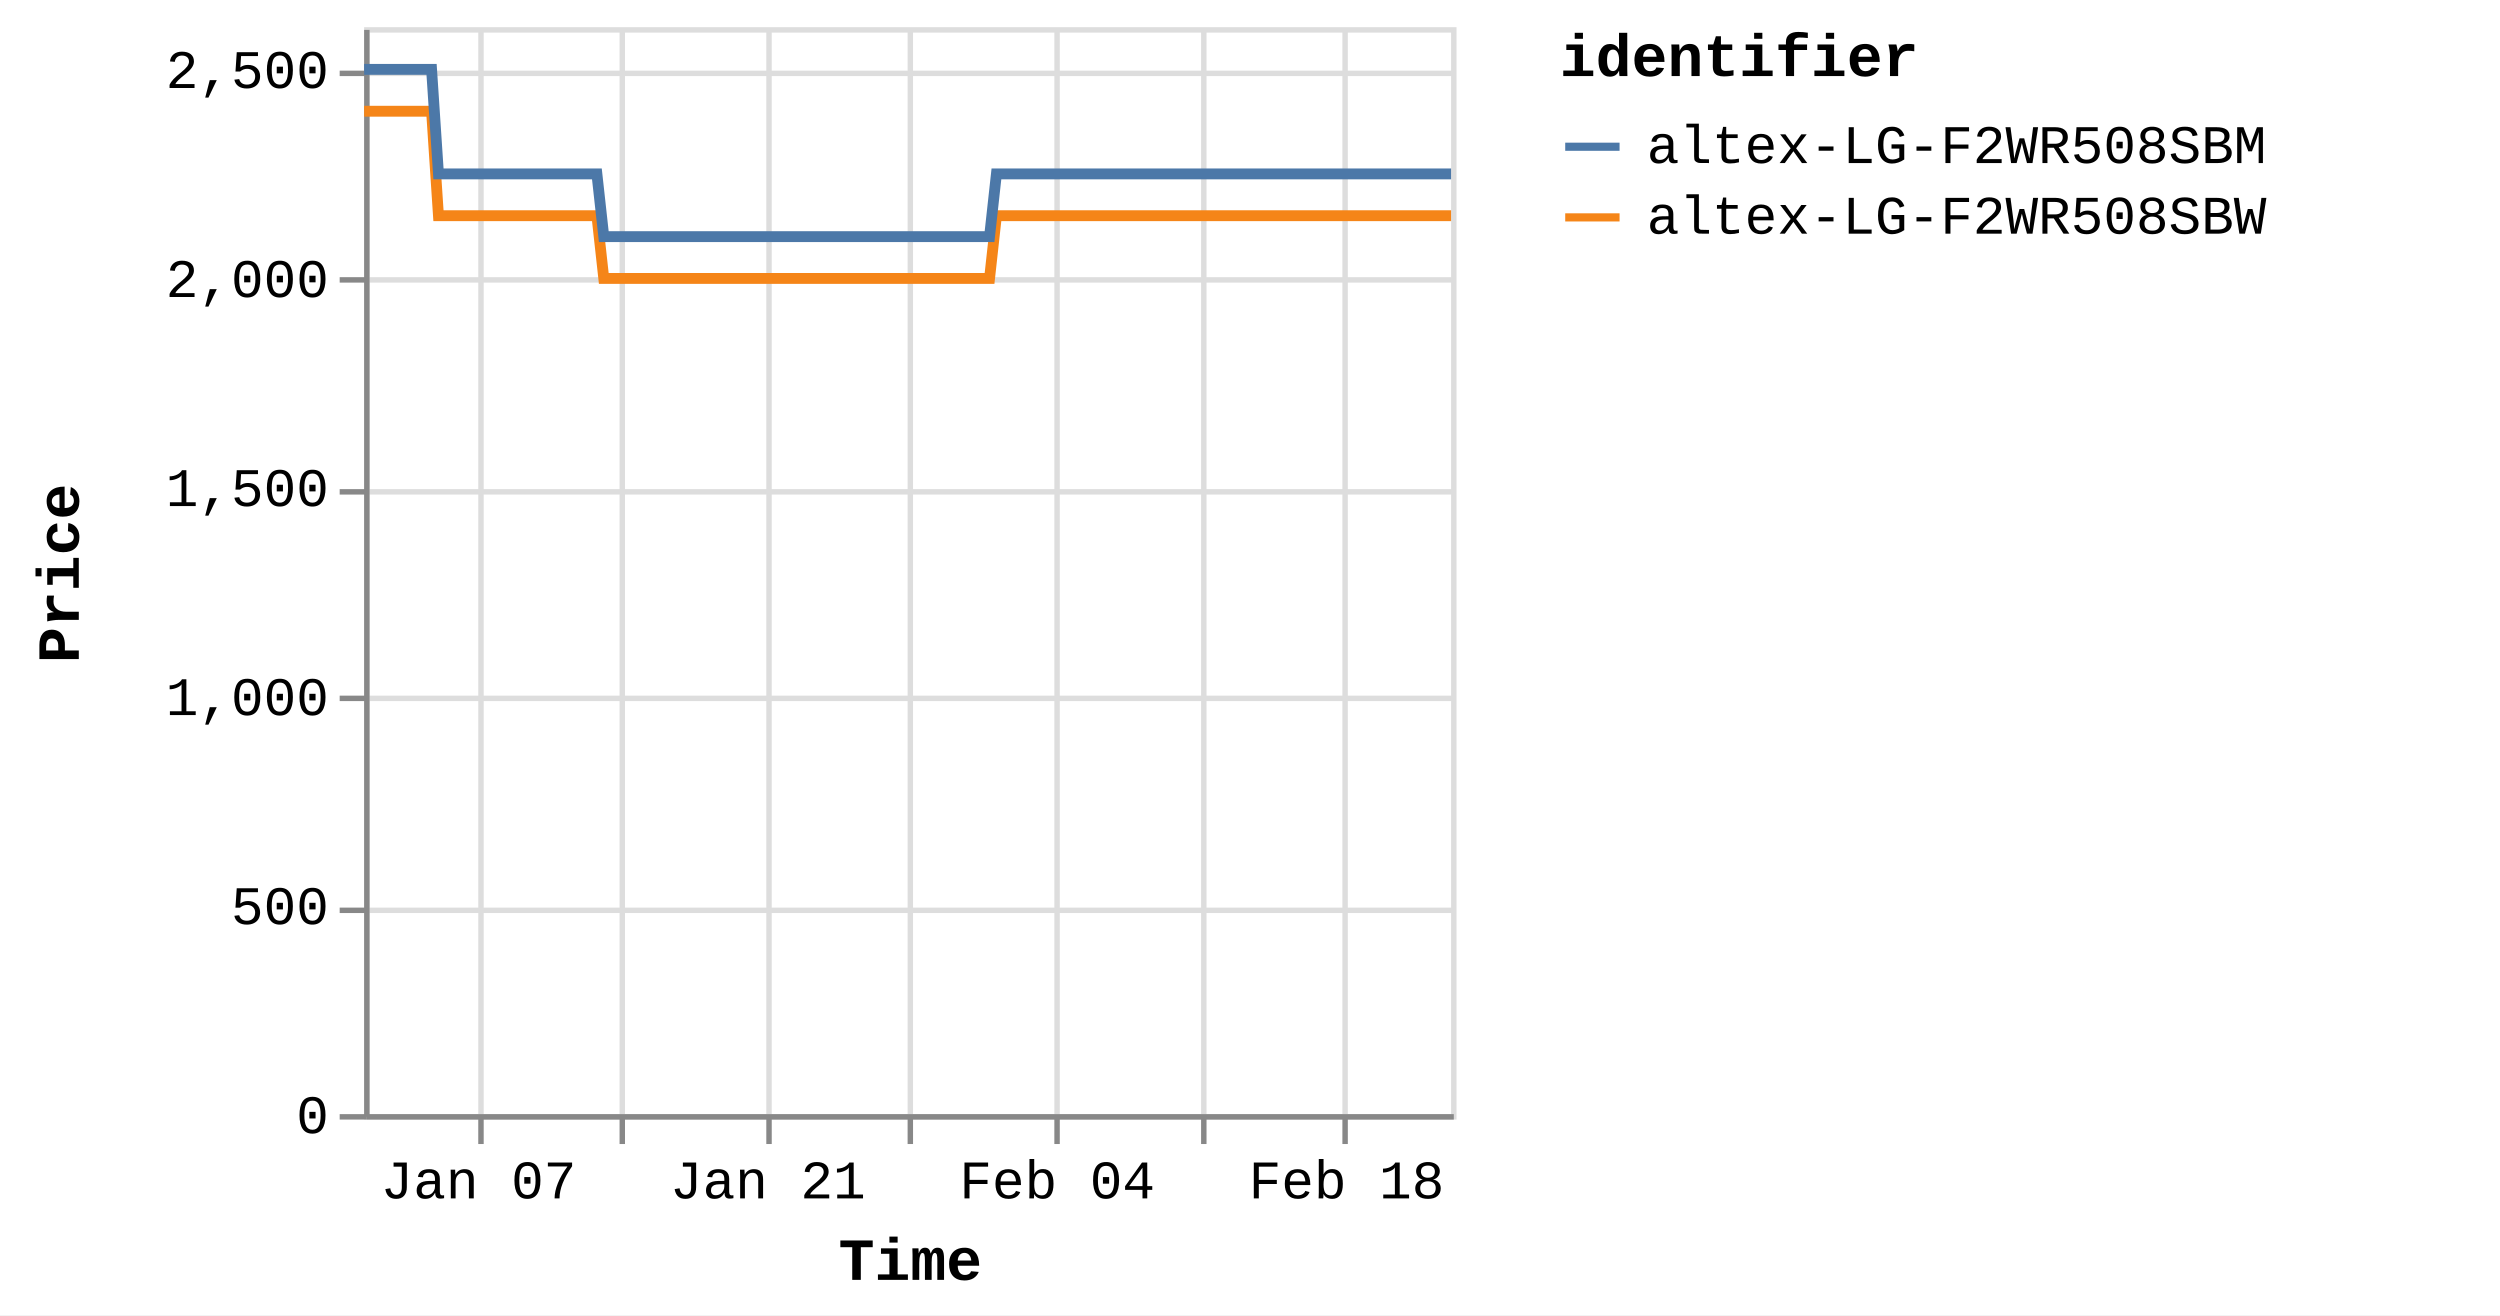
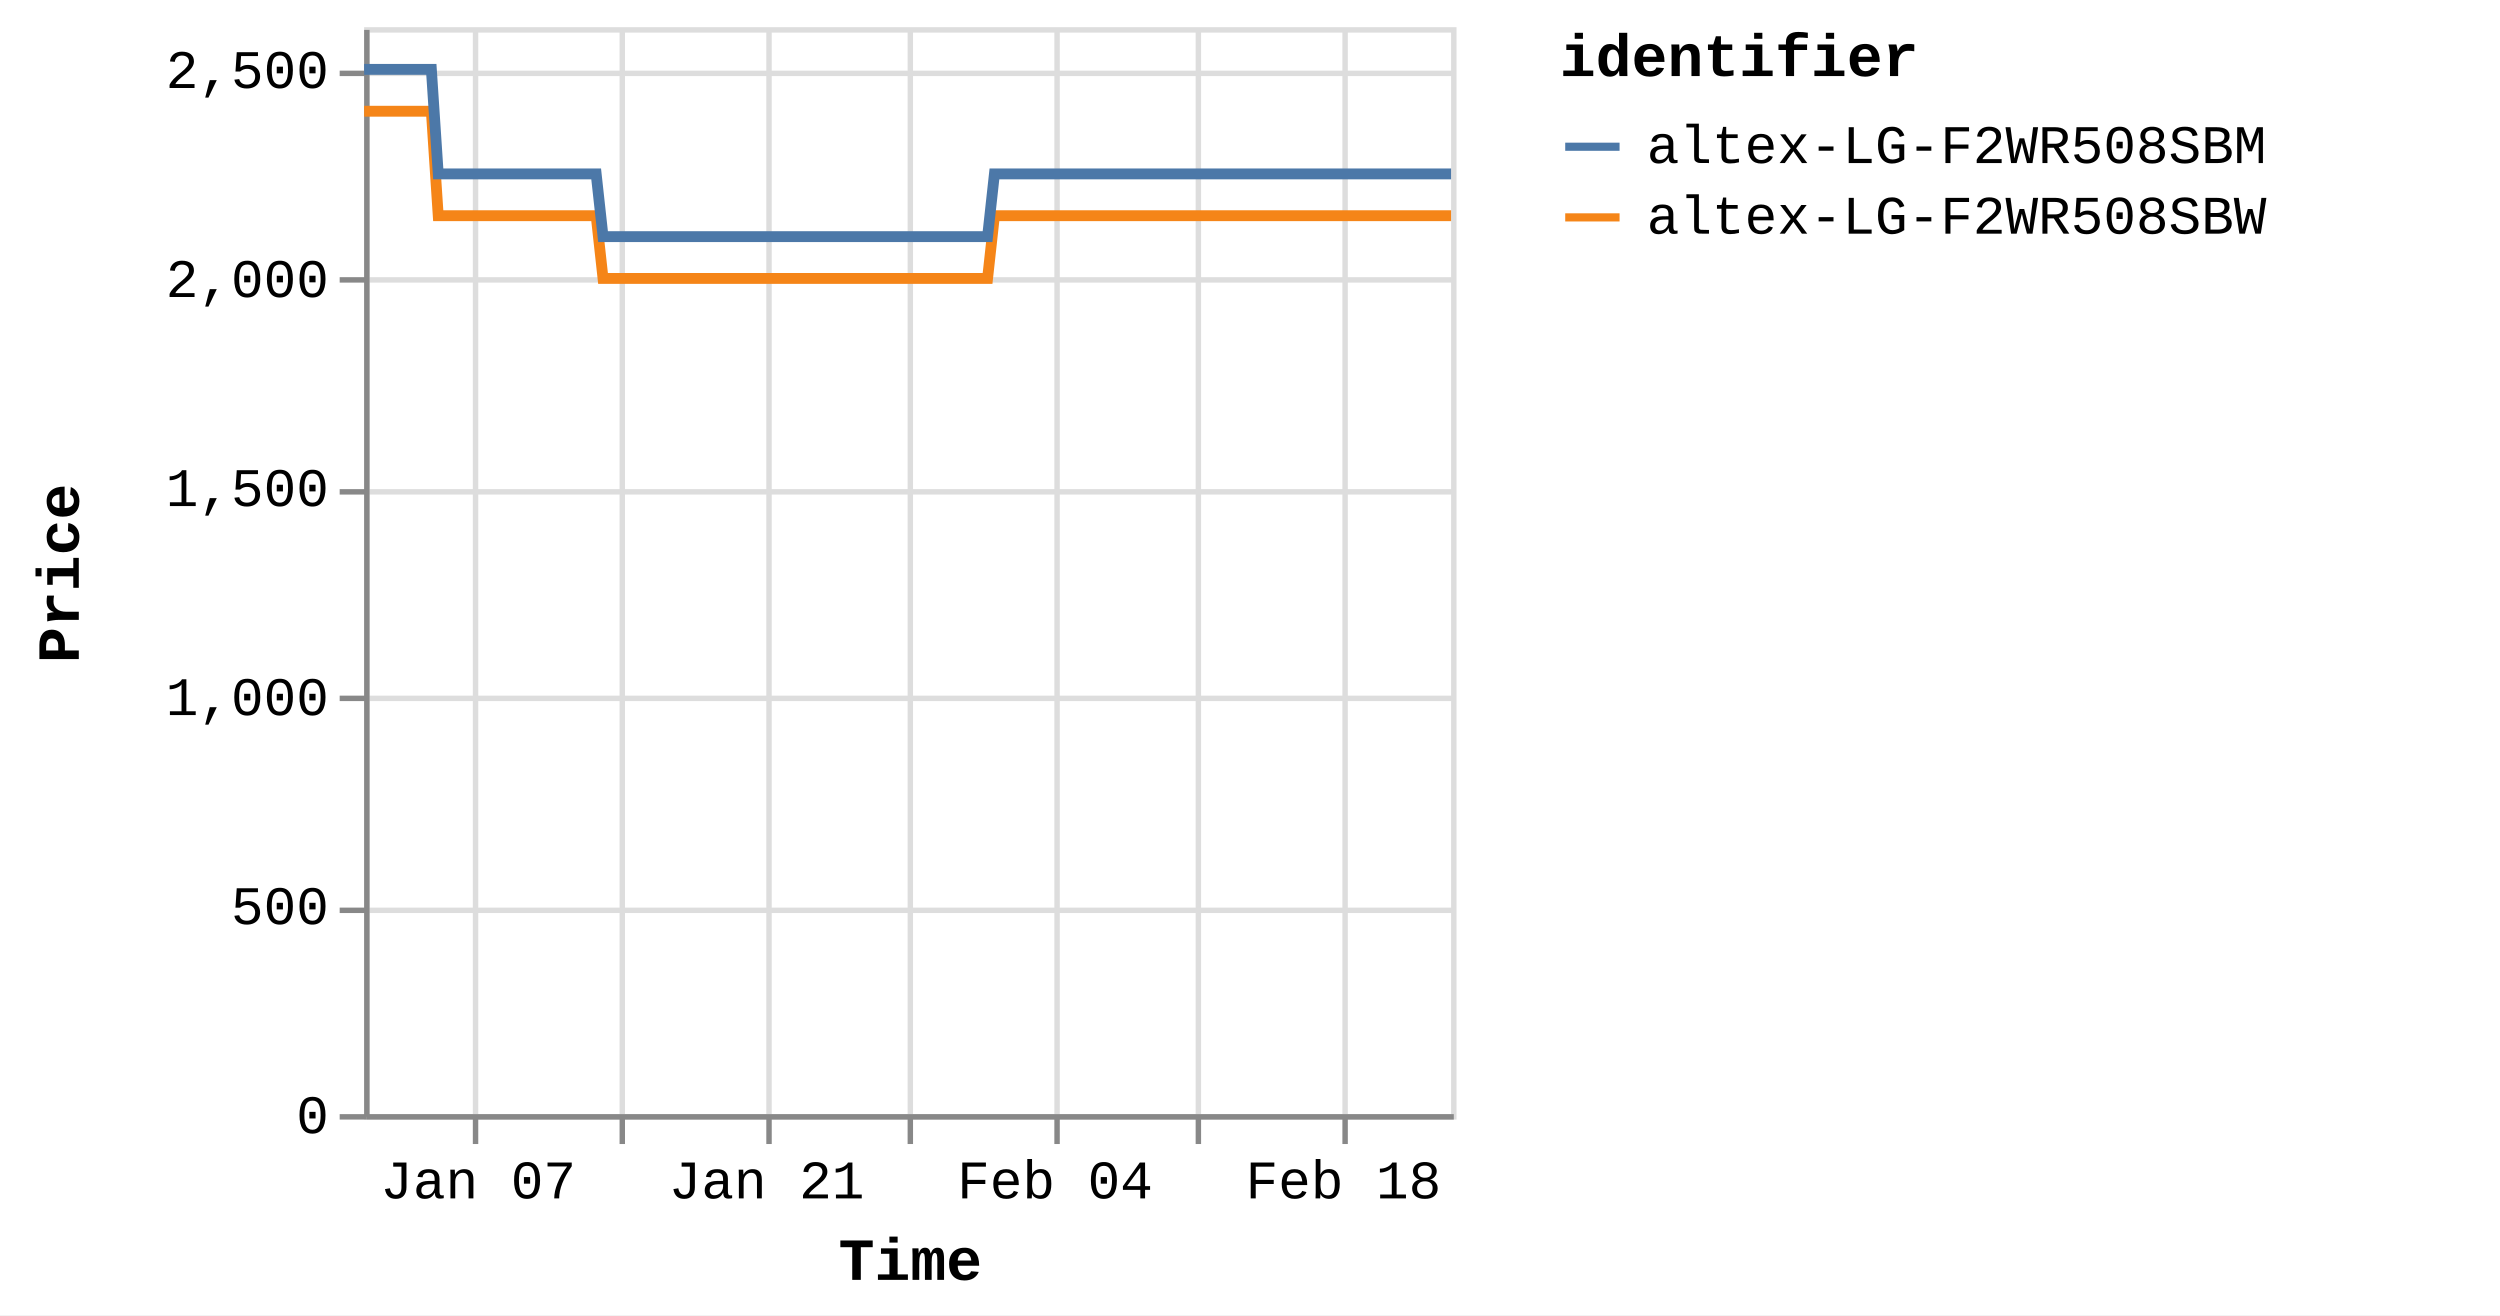
<svg xmlns="http://www.w3.org/2000/svg" version="1.1" class="marks" width="460" height="242" viewBox="0 0 460 242">
  <rect width="460" height="242" fill="white" />
  <g fill="none" stroke-miterlimit="10" transform="translate(67,5)">
    <g class="mark-group role-frame root" role="graphics-object" aria-roledescription="group mark container">
      <g transform="translate(0,0)">
        <path class="background" aria-hidden="true" d="M0.5,0.5h200v200h-200Z" stroke="#ddd" />
        <g>
          <g class="mark-group role-axis" aria-hidden="true">
            <g transform="translate(0.5,200.5)">
              <path class="background" aria-hidden="true" d="M0,0h0v0h0Z" pointer-events="none" />
              <g>
                <g class="mark-rule role-axis-grid" pointer-events="none">
-                   <line transform="translate(21,-200)" x2="0" y2="200" stroke="#ddd" stroke-width="1" opacity="1" />
+                   <line transform="translate(20,-200)" x2="0" y2="200" stroke="#ddd" stroke-width="1" opacity="1" />
                  <line transform="translate(47,-200)" x2="0" y2="200" stroke="#ddd" stroke-width="1" opacity="1" />
                  <line transform="translate(74,-200)" x2="0" y2="200" stroke="#ddd" stroke-width="1" opacity="1" />
                  <line transform="translate(100,-200)" x2="0" y2="200" stroke="#ddd" stroke-width="1" opacity="1" />
                  <line transform="translate(127,-200)" x2="0" y2="200" stroke="#ddd" stroke-width="1" opacity="1" />
-                   <line transform="translate(154,-200)" x2="0" y2="200" stroke="#ddd" stroke-width="1" opacity="1" />
+                   <line transform="translate(153,-200)" x2="0" y2="200" stroke="#ddd" stroke-width="1" opacity="1" />
                  <line transform="translate(180,-200)" x2="0" y2="200" stroke="#ddd" stroke-width="1" opacity="1" />
                </g>
              </g>
              <path class="foreground" aria-hidden="true" d="" pointer-events="none" display="none" />
            </g>
          </g>
          <g class="mark-group role-axis" aria-hidden="true">
            <g transform="translate(0.5,0.5)">
              <path class="background" aria-hidden="true" d="M0,0h0v0h0Z" pointer-events="none" />
              <g>
                <g class="mark-rule role-axis-grid" pointer-events="none">
                  <line transform="translate(0,200)" x2="200" y2="0" stroke="#ddd" stroke-width="1" opacity="1" />
                  <line transform="translate(0,162)" x2="200" y2="0" stroke="#ddd" stroke-width="1" opacity="1" />
                  <line transform="translate(0,123)" x2="200" y2="0" stroke="#ddd" stroke-width="1" opacity="1" />
                  <line transform="translate(0,85)" x2="200" y2="0" stroke="#ddd" stroke-width="1" opacity="1" />
                  <line transform="translate(0,46)" x2="200" y2="0" stroke="#ddd" stroke-width="1" opacity="1" />
                  <line transform="translate(0,8)" x2="200" y2="0" stroke="#ddd" stroke-width="1" opacity="1" />
                </g>
              </g>
              <path class="foreground" aria-hidden="true" d="" pointer-events="none" display="none" />
            </g>
          </g>
-           <g class="mark-group role-axis" role="graphics-symbol" aria-roledescription="axis" aria-label="X-axis titled 'Time' for a time scale with values from Monday, 01 January 2024, 2:19:43 PM to Friday, 23 February 2024, 4:38:31 AM">
+           <g class="mark-group role-axis" role="graphics-symbol" aria-roledescription="axis" aria-label="X-axis titled 'Time' for a time scale with values from Monday, 01 January 2024, 2:19:43 PM to Friday, 23 February 2024, 8:38:23 AM">
            <g transform="translate(0.5,200.5)">
              <path class="background" aria-hidden="true" d="M0,0h0v0h0Z" pointer-events="none" />
              <g>
                <g class="mark-rule role-axis-tick" pointer-events="none">
-                   <line transform="translate(21,0)" x2="0" y2="5" stroke="#888" stroke-width="1" opacity="1" />
+                   <line transform="translate(20,0)" x2="0" y2="5" stroke="#888" stroke-width="1" opacity="1" />
                  <line transform="translate(47,0)" x2="0" y2="5" stroke="#888" stroke-width="1" opacity="1" />
                  <line transform="translate(74,0)" x2="0" y2="5" stroke="#888" stroke-width="1" opacity="1" />
                  <line transform="translate(100,0)" x2="0" y2="5" stroke="#888" stroke-width="1" opacity="1" />
                  <line transform="translate(127,0)" x2="0" y2="5" stroke="#888" stroke-width="1" opacity="1" />
-                   <line transform="translate(154,0)" x2="0" y2="5" stroke="#888" stroke-width="1" opacity="1" />
+                   <line transform="translate(153,0)" x2="0" y2="5" stroke="#888" stroke-width="1" opacity="1" />
                  <line transform="translate(180,0)" x2="0" y2="5" stroke="#888" stroke-width="1" opacity="1" />
                </g>
                <g class="mark-text role-axis-label" pointer-events="none">
-                   <text text-anchor="middle" transform="translate(20.54503,15)" font-family="Liberation Mono" font-size="10px" fill="#000" opacity="1">Jan 07</text>
-                   <text text-anchor="middle" transform="translate(47.16283,15)" font-family="Liberation Mono" font-size="10px" fill="#000" opacity="0">Jan 14</text>
-                   <text text-anchor="middle" transform="translate(73.78063,15)" font-family="Liberation Mono" font-size="10px" fill="#000" opacity="1">Jan 21</text>
-                   <text text-anchor="middle" transform="translate(100.3984,15)" font-family="Liberation Mono" font-size="10px" fill="#000" opacity="0">Jan 28</text>
-                   <text text-anchor="middle" transform="translate(127.0162,15)" font-family="Liberation Mono" font-size="10px" fill="#000" opacity="1">Feb 04</text>
-                   <text text-anchor="middle" transform="translate(153.634,15)" font-family="Liberation Mono" font-size="10px" fill="#000" opacity="0">Feb 11</text>
-                   <text text-anchor="middle" transform="translate(180.2518,15)" font-family="Liberation Mono" font-size="10px" fill="#000" opacity="1">Feb 18</text>
+                   <text text-anchor="middle" transform="translate(20.48017,15)" font-family="Liberation Mono" font-size="10px" fill="#000" opacity="1">Jan 07</text>
+                   <text text-anchor="middle" transform="translate(47.01394,15)" font-family="Liberation Mono" font-size="10px" fill="#000" opacity="0">Jan 14</text>
+                   <text text-anchor="middle" transform="translate(73.5477,15)" font-family="Liberation Mono" font-size="10px" fill="#000" opacity="1">Jan 21</text>
+                   <text text-anchor="middle" transform="translate(100.0815,15)" font-family="Liberation Mono" font-size="10px" fill="#000" opacity="0">Jan 28</text>
+                   <text text-anchor="middle" transform="translate(126.6152,15)" font-family="Liberation Mono" font-size="10px" fill="#000" opacity="1">Feb 04</text>
+                   <text text-anchor="middle" transform="translate(153.149,15)" font-family="Liberation Mono" font-size="10px" fill="#000" opacity="0">Feb 11</text>
+                   <text text-anchor="middle" transform="translate(179.6828,15)" font-family="Liberation Mono" font-size="10px" fill="#000" opacity="1">Feb 18</text>
                </g>
                <g class="mark-rule role-axis-domain" pointer-events="none">
                  <line transform="translate(0,0)" x2="200" y2="0" stroke="#888" stroke-width="1" opacity="1" />
                </g>
                <g class="mark-text role-axis-title" pointer-events="none">
                  <text text-anchor="middle" transform="translate(100,30)" font-family="Liberation Mono" font-size="11px" font-weight="bold" fill="#000" opacity="1">Time</text>
                </g>
              </g>
              <path class="foreground" aria-hidden="true" d="" pointer-events="none" display="none" />
            </g>
          </g>
          <g class="mark-group role-axis" role="graphics-symbol" aria-roledescription="axis" aria-label="Y-axis titled 'Price' for a linear scale with values from 0 to 2,600">
            <g transform="translate(0.5,0.5)">
              <path class="background" aria-hidden="true" d="M0,0h0v0h0Z" pointer-events="none" />
              <g>
                <g class="mark-rule role-axis-tick" pointer-events="none">
                  <line transform="translate(0,200)" x2="-5" y2="0" stroke="#888" stroke-width="1" opacity="1" />
                  <line transform="translate(0,162)" x2="-5" y2="0" stroke="#888" stroke-width="1" opacity="1" />
                  <line transform="translate(0,123)" x2="-5" y2="0" stroke="#888" stroke-width="1" opacity="1" />
                  <line transform="translate(0,85)" x2="-5" y2="0" stroke="#888" stroke-width="1" opacity="1" />
                  <line transform="translate(0,46)" x2="-5" y2="0" stroke="#888" stroke-width="1" opacity="1" />
                  <line transform="translate(0,8)" x2="-5" y2="0" stroke="#888" stroke-width="1" opacity="1" />
                </g>
                <g class="mark-text role-axis-label" pointer-events="none">
                  <text text-anchor="end" transform="translate(-7,203)" font-family="Liberation Mono" font-size="10px" fill="#000" opacity="1">0</text>
                  <text text-anchor="end" transform="translate(-7,164.5385)" font-family="Liberation Mono" font-size="10px" fill="#000" opacity="1">500</text>
                  <text text-anchor="end" transform="translate(-7,126.0769)" font-family="Liberation Mono" font-size="10px" fill="#000" opacity="1">1,000</text>
                  <text text-anchor="end" transform="translate(-7,87.61538)" font-family="Liberation Mono" font-size="10px" fill="#000" opacity="1">1,500</text>
                  <text text-anchor="end" transform="translate(-7,49.15385)" font-family="Liberation Mono" font-size="10px" fill="#000" opacity="1">2,000</text>
                  <text text-anchor="end" transform="translate(-7,10.69231)" font-family="Liberation Mono" font-size="10px" fill="#000" opacity="1">2,500</text>
                </g>
                <g class="mark-rule role-axis-domain" pointer-events="none">
                  <line transform="translate(0,200)" x2="0" y2="-200" stroke="#888" stroke-width="1" opacity="1" />
                </g>
                <g class="mark-text role-axis-title" pointer-events="none">
                  <text text-anchor="middle" transform="translate(-51,100) rotate(-90) translate(0,-2)" font-family="Liberation Mono" font-size="11px" font-weight="bold" fill="#000" opacity="1">Price</text>
                </g>
              </g>
              <path class="foreground" aria-hidden="true" d="" pointer-events="none" display="none" />
            </g>
          </g>
          <g class="mark-group role-scope pathgroup" role="graphics-object" aria-roledescription="group mark container">
            <g transform="translate(0,0)">
              <path class="background" aria-hidden="true" d="M0,0h200v200h-200Z" />
              <g>
                <g class="mark-line role-mark marks" role="graphics-object" aria-roledescription="line mark container">
-                   <path aria-label="Time: Jan 01, 2024; Price: 2399; identifier: altex-LG-F2WR508SBW" role="graphics-symbol" aria-roledescription="line mark" d="M0,15.462L0.398,15.462L1,15.462L2.268,15.462L2.902,15.462L3.568,15.462L4.174,15.462L4.802,15.462L6.071,15.462L6.705,15.462L7.372,15.462L7.977,15.462L8.604,15.462L9.873,15.462L10.508,15.462L11.173,15.462L11.784,15.462L12.408,15.462L13.677,34.692L14.311,34.692L14.976,34.692L15.585,34.692L16.21,34.692L17.479,34.692L18.112,34.692L18.776,34.692L19.384,34.692L20.012,34.692L21.284,34.692L21.914,34.692L22.578,34.692L23.187,34.692L23.815,34.692L25.086,34.692L25.721,34.692L26.388,34.692L26.995,34.692L27.617,34.692L28.89,34.692L29.523,34.692L30.198,34.692L30.798,34.692L31.42,34.692L32.692,34.692L33.326,34.692L33.993,34.692L34.598,34.692L35.223,34.692L36.493,34.692L37.128,34.692L37.796,34.692L38.403,34.692L39.025,34.692L40.296,34.692L40.93,34.692L41.596,34.692L42.204,34.692L42.828,34.692L44.096,46.231L44.729,46.231L45.393,46.231L46.002,46.231L46.63,46.231L47.902,46.231L48.531,46.231L49.195,46.231L49.803,46.231L50.433,46.231L51.705,46.231L52.339,46.231L53.009,46.231L53.613,46.231L54.235,46.231L55.506,46.231L56.142,46.231L56.809,46.231L57.417,46.231L58.038,46.231L59.308,46.231L59.945,46.231L60.613,46.231L61.218,46.231L61.84,46.231L63.11,46.231L63.745,46.231L64.413,46.231L65.018,46.231L65.645,46.231L66.914,46.231L67.548,46.231L68.216,46.231L68.824,46.231L69.445,46.231L70.716,46.231L71.346,46.231L72.011,46.231L72.623,46.231L73.249,46.231L74.516,46.231L75.15,46.231L75.814,46.231L76.423,46.231L77.051,46.231L78.324,46.231L78.959,46.231L79.628,46.231L80.23,46.231L80.853,46.231L82.125,46.231L82.761,46.231L83.429,46.231L84.036,46.231L84.656,46.231L85.928,46.231L86.563,46.231L87.232,46.231L87.836,46.231L88.459,46.231L89.732,46.231L90.364,46.231L91.034,46.231L91.642,46.231L92.261,46.231L93.53,46.231L94.166,46.231L94.823,46.231L95.431,46.231L96.065,46.231L97.331,46.231L97.966,46.231L98.617,46.231L99.232,46.231L99.865,46.231L101.134,46.231L101.768,46.231L102.421,46.231L103.035,46.231L103.669,46.231L104.936,46.231L105.572,46.231L106.229,46.231L106.838,46.231L107.472,46.231L108.738,46.231L109.372,46.231L110.031,46.231L110.649,46.231L111.273,46.231L112.54,46.231L113.175,46.231L113.835,46.231L114.442,46.231L115.076,46.231L116.343,34.692L116.978,34.692L117.638,34.692L118.244,34.692L118.878,34.692L120.147,34.692L120.78,34.692L121.439,34.692L122.047,34.692L122.681,34.692L123.949,34.692L124.583,34.692L125.236,34.692L125.85,34.692L126.486,34.692L127.754,34.692L128.386,34.692L129.038,34.692L129.652,34.692L130.286,34.692L131.554,34.692L132.19,34.692L132.849,34.692L133.456,34.692L134.088,34.692L135.356,34.692L135.99,34.692L136.651,34.692L137.259,34.692L137.891,34.692L139.159,34.692L139.793,34.692L140.451,34.692L141.064,34.692L141.694,34.692L142.961,34.692L143.597,34.692L144.254,34.692L144.865,34.692L145.496,34.692L146.764,34.692L147.399,34.692L148.054,34.692L148.666,34.692L149.301,34.692L150.566,34.692L151.2,34.692L151.855,34.692L152.467,34.692L153.102,34.692L154.372,34.692L155.003,34.692L155.656,34.692L156.271,34.692L156.904,34.692L158.172,34.692L158.805,34.692L159.468,34.692L160.074,34.692L160.706,34.692L161.973,34.692L162.608,34.692L163.266,34.692L163.885,34.692L164.509,34.692L165.777,34.692L166.411,34.692L167.07,34.692L167.68,34.692L168.311,34.692L170.213,34.692L170.872,34.692L171.481,34.692L172.115,34.692L173.382,34.692L174.016,34.692L174.675,34.692L175.287,34.692L175.917,34.692L177.186,34.692L177.817,34.692L178.471,34.692L179.085,34.692L179.719,34.692L180.987,34.692L181.624,34.692L182.275,34.692L182.889,34.692L183.522,34.692L184.789,34.692L185.426,34.692L186.085,34.692L186.698,34.692L187.324,34.692L188.594,34.692L189.226,34.692L189.883,34.692L190.496,34.692L191.129,34.692L192.394,34.692L193.029,34.692L193.688,34.692L194.299,34.692L194.931,34.692L196.197,34.692L196.83,34.692L197.49,34.692L198.101,34.692L198.733,34.692L200,34.692" stroke="#f58518" stroke-width="2" />
+                   <path aria-label="Time: Jan 01, 2024; Price: 2399; identifier: altex-LG-F2WR508SBW" role="graphics-symbol" aria-roledescription="line mark" d="M0,15.462L0.397,15.462L0.997,15.462L2.261,15.462L2.893,15.462L3.557,15.462L4.161,15.462L4.787,15.462L6.051,15.462L6.683,15.462L7.348,15.462L7.952,15.462L8.577,15.462L9.842,15.462L10.475,15.462L11.138,15.462L11.747,15.462L12.369,15.462L13.634,34.692L14.265,34.692L14.929,34.692L15.536,34.692L16.159,34.692L17.424,34.692L18.055,34.692L18.717,34.692L19.323,34.692L19.949,34.692L21.217,34.692L21.845,34.692L22.507,34.692L23.114,34.692L23.74,34.692L25.007,34.692L25.64,34.692L26.305,34.692L26.909,34.692L27.53,34.692L28.799,34.692L29.429,34.692L30.102,34.692L30.701,34.692L31.321,34.692L32.589,34.692L33.221,34.692L33.886,34.692L34.489,34.692L35.112,34.692L36.378,34.692L37.01,34.692L37.677,34.692L38.282,34.692L38.902,34.692L40.168,34.692L40.801,34.692L41.465,34.692L42.07,34.692L42.693,34.692L43.957,46.231L44.588,46.231L45.25,46.231L45.857,46.231L46.483,46.231L47.75,46.231L48.378,46.231L49.04,46.231L49.646,46.231L50.273,46.231L51.541,46.231L52.174,46.231L52.841,46.231L53.444,46.231L54.064,46.231L55.33,46.231L55.965,46.231L56.63,46.231L57.235,46.231L57.855,46.231L59.121,46.231L59.756,46.231L60.421,46.231L61.025,46.231L61.645,46.231L62.911,46.231L63.543,46.231L64.21,46.231L64.813,46.231L65.437,46.231L66.703,46.231L67.335,46.231L68.001,46.231L68.606,46.231L69.226,46.231L70.493,46.231L71.121,46.231L71.784,46.231L72.393,46.231L73.018,46.231L74.281,46.231L74.912,46.231L75.574,46.231L76.182,46.231L76.808,46.231L78.077,46.231L78.71,46.231L79.377,46.231L79.977,46.231L80.598,46.231L81.865,46.231L82.5,46.231L83.166,46.231L83.77,46.231L84.388,46.231L85.657,46.231L86.29,46.231L86.956,46.231L87.559,46.231L88.179,46.231L89.448,46.231L90.079,46.231L90.747,46.231L91.352,46.231L91.97,46.231L93.235,46.231L93.869,46.231L94.524,46.231L95.13,46.231L95.762,46.231L97.023,46.231L97.657,46.231L98.306,46.231L98.919,46.231L99.55,46.231L100.814,46.231L101.446,46.231L102.098,46.231L102.71,46.231L103.341,46.231L104.605,46.231L105.238,46.231L105.894,46.231L106.501,46.231L107.132,46.231L108.394,46.231L109.027,46.231L109.684,46.231L110.299,46.231L110.922,46.231L112.185,46.231L112.818,46.231L113.475,46.231L114.081,46.231L114.712,46.231L115.976,34.692L116.608,34.692L117.266,34.692L117.871,34.692L118.503,34.692L119.768,34.692L120.398,34.692L121.055,34.692L121.661,34.692L122.294,34.692L123.557,34.692L124.19,34.692L124.841,34.692L125.452,34.692L126.086,34.692L127.351,34.692L127.981,34.692L128.631,34.692L129.243,34.692L129.874,34.692L131.138,34.692L131.772,34.692L132.43,34.692L133.035,34.692L133.665,34.692L134.929,34.692L135.561,34.692L136.219,34.692L136.825,34.692L137.456,34.692L138.719,34.692L139.352,34.692L140.008,34.692L140.619,34.692L141.247,34.692L142.51,34.692L143.144,34.692L143.798,34.692L144.408,34.692L145.037,34.692L146.301,34.692L146.934,34.692L147.587,34.692L148.197,34.692L148.829,34.692L150.091,34.692L150.722,34.692L151.376,34.692L151.986,34.692L152.618,34.692L153.885,34.692L154.514,34.692L155.165,34.692L155.777,34.692L156.409,34.692L157.673,34.692L158.304,34.692L158.964,34.692L159.569,34.692L160.199,34.692L161.462,34.692L162.094,34.692L162.75,34.692L163.367,34.692L163.99,34.692L165.253,34.692L165.885,34.692L166.543,34.692L167.151,34.692L167.779,34.692L169.676,34.692L170.333,34.692L170.94,34.692L171.572,34.692L172.835,34.692L173.467,34.692L174.123,34.692L174.733,34.692L175.361,34.692L176.626,34.692L177.256,34.692L177.908,34.692L178.52,34.692L179.151,34.692L180.416,34.692L181.05,34.692L181.699,34.692L182.311,34.692L182.943,34.692L184.206,34.692L184.84,34.692L185.498,34.692L186.109,34.692L186.732,34.692L187.999,34.692L188.629,34.692L189.284,34.692L189.894,34.692L190.525,34.692L191.787,34.692L192.419,34.692L193.077,34.692L193.685,34.692L194.315,34.692L195.578,34.692L196.209,34.692L196.867,34.692L197.475,34.692L198.105,34.692L199.368,34.692L200,34.692" stroke="#f58518" stroke-width="2" />
                </g>
              </g>
              <path class="foreground" aria-hidden="true" d="" display="none" />
            </g>
            <g transform="translate(0,0)">
              <path class="background" aria-hidden="true" d="M0,0h200v200h-200Z" />
              <g>
                <g class="mark-line role-mark marks" role="graphics-object" aria-roledescription="line mark container">
-                   <path aria-label="Time: Jan 01, 2024; Price: 2499; identifier: altex-LG-F2WR508SBM" role="graphics-symbol" aria-roledescription="line mark" d="M0,7.769L0.398,7.769L1,7.769L2.268,7.769L2.902,7.769L3.569,7.769L4.174,7.769L4.802,7.769L6.071,7.769L6.705,7.769L7.372,7.769L7.978,7.769L8.604,7.769L9.873,7.769L10.508,7.769L11.173,7.769L11.784,7.769L12.409,7.769L13.678,27L14.311,27L14.976,27L15.585,27L16.21,27L17.479,27L18.112,27L18.776,27L19.384,27L20.012,27L21.284,27L21.914,27L22.578,27L23.187,27L23.815,27L25.086,27L25.722,27L26.388,27L26.995,27L27.617,27L28.89,27L29.523,27L30.198,27L30.798,27L31.42,27L32.692,27L33.326,27L33.993,27L34.598,27L35.223,27L36.494,27L37.128,27L37.797,27L38.403,27L39.025,27L40.296,27L40.93,27L41.596,27L42.204,27L42.828,27L44.096,38.538L44.729,38.538L45.393,38.538L46.002,38.538L46.63,38.538L47.902,38.538L48.532,38.538L49.195,38.538L49.804,38.538L50.433,38.538L51.705,38.538L52.339,38.538L53.009,38.538L53.614,38.538L54.235,38.538L55.506,38.538L56.142,38.538L56.81,38.538L57.418,38.538L58.038,38.538L59.309,38.538L59.945,38.538L60.613,38.538L61.218,38.538L61.84,38.538L63.111,38.538L63.745,38.538L64.413,38.538L65.018,38.538L65.645,38.538L66.914,38.538L67.548,38.538L68.216,38.538L68.824,38.538L69.445,38.538L70.716,38.538L71.346,38.538L72.012,38.538L72.623,38.538L73.249,38.538L74.516,38.538L75.15,38.538L75.814,38.538L76.423,38.538L77.051,38.538L78.325,38.538L78.96,38.538L79.628,38.538L80.23,38.538L80.854,38.538L82.125,38.538L82.761,38.538L83.43,38.538L84.036,38.538L84.656,38.538L85.928,38.538L86.563,38.538L87.232,38.538L87.837,38.538L88.459,38.538L89.732,38.538L90.364,38.538L91.034,38.538L91.642,38.538L92.261,38.538L93.53,38.538L94.166,38.538L94.823,38.538L95.431,38.538L96.066,38.538L97.331,38.538L97.966,38.538L98.617,38.538L99.232,38.538L99.865,38.538L101.134,38.538L101.768,38.538L102.421,38.538L103.035,38.538L103.669,38.538L104.936,38.538L105.572,38.538L106.229,38.538L106.839,38.538L107.472,38.538L108.738,38.538L109.372,38.538L110.031,38.538L110.649,38.538L111.273,38.538L112.541,38.538L113.175,38.538L113.835,38.538L114.443,38.538L115.076,38.538L116.343,27L116.978,27L117.638,27L118.245,27L118.878,27L120.147,27L120.78,27L121.439,27L122.047,27L122.681,27L123.949,27L124.583,27L125.236,27L125.85,27L126.486,27L127.755,27L128.386,27L129.038,27L129.652,27L130.286,27L131.554,27L132.19,27L132.849,27L133.456,27L134.088,27L135.356,27L135.99,27L136.651,27L137.259,27L137.891,27L139.159,27L139.793,27L140.451,27L141.064,27L141.694,27L142.962,27L143.597,27L144.254,27L144.866,27L145.496,27L146.765,27L147.399,27L148.054,27L148.667,27L149.301,27L150.566,27L151.2,27L151.855,27L152.468,27L153.102,27L154.372,27L155.004,27L155.657,27L156.271,27L156.904,27L158.172,27L158.805,27L159.468,27L160.074,27L160.706,27L161.973,27L162.608,27L163.266,27L163.885,27L164.509,27L165.777,27L166.411,27L167.07,27L167.68,27L168.311,27L170.213,27L170.872,27L171.482,27L172.115,27L173.383,27L174.016,27L174.675,27L175.287,27L175.917,27L177.186,27L177.817,27L178.471,27L179.085,27L179.719,27L180.987,27L181.624,27L182.275,27L182.889,27L183.522,27L184.789,27L185.426,27L186.086,27L186.699,27L187.324,27L188.594,27L189.226,27L189.883,27L190.496,27L191.129,27L192.394,27L193.029,27L193.689,27L194.299,27L194.931,27L196.197,27L196.831,27L197.49,27L198.101,27L198.733,27L200,27" stroke="#4c78a8" stroke-width="2" />
+                   <path aria-label="Time: Jan 01, 2024; Price: 2499; identifier: altex-LG-F2WR508SBM" role="graphics-symbol" aria-roledescription="line mark" d="M0,7.769L0.397,7.769L0.997,7.769L2.261,7.769L2.893,7.769L3.557,7.769L4.161,7.769L4.787,7.769L6.052,7.769L6.684,7.769L7.349,7.769L7.952,7.769L8.577,7.769L9.842,7.769L10.475,7.769L11.138,7.769L11.747,7.769L12.37,7.769L13.635,27L14.266,27L14.929,27L15.536,27L16.159,27L17.424,27L18.055,27L18.717,27L19.323,27L19.949,27L21.217,27L21.845,27L22.507,27L23.114,27L23.74,27L25.007,27L25.64,27L26.305,27L26.91,27L27.53,27L28.799,27L29.43,27L30.102,27L30.701,27L31.321,27L32.589,27L33.221,27L33.886,27L34.489,27L35.112,27L36.378,27L37.011,27L37.677,27L38.282,27L38.902,27L40.168,27L40.801,27L41.465,27L42.071,27L42.693,27L43.957,38.538L44.588,38.538L45.25,38.538L45.857,38.538L46.483,38.538L47.75,38.538L48.378,38.538L49.04,38.538L49.646,38.538L50.274,38.538L51.542,38.538L52.174,38.538L52.841,38.538L53.444,38.538L54.064,38.538L55.33,38.538L55.965,38.538L56.63,38.538L57.237,38.538L57.855,38.538L59.121,38.538L59.756,38.538L60.422,38.538L61.025,38.538L61.645,38.538L62.911,38.538L63.544,38.538L64.21,38.538L64.813,38.538L65.438,38.538L66.703,38.538L67.335,38.538L68.001,38.538L68.607,38.538L69.226,38.538L70.493,38.538L71.121,38.538L71.784,38.538L72.394,38.538L73.018,38.538L74.281,38.538L74.913,38.538L75.574,38.538L76.182,38.538L76.808,38.538L78.077,38.538L78.71,38.538L79.377,38.538L79.977,38.538L80.598,38.538L81.865,38.538L82.5,38.538L83.166,38.538L83.771,38.538L84.389,38.538L85.657,38.538L86.29,38.538L86.956,38.538L87.559,38.538L88.18,38.538L89.448,38.538L90.079,38.538L90.747,38.538L91.352,38.538L91.97,38.538L93.235,38.538L93.869,38.538L94.524,38.538L95.13,38.538L95.762,38.538L97.024,38.538L97.657,38.538L98.306,38.538L98.919,38.538L99.55,38.538L100.815,38.538L101.446,38.538L102.098,38.538L102.71,38.538L103.342,38.538L104.605,38.538L105.238,38.538L105.894,38.538L106.501,38.538L107.133,38.538L108.395,38.538L109.027,38.538L109.684,38.538L110.299,38.538L110.922,38.538L112.185,38.538L112.818,38.538L113.476,38.538L114.081,38.538L114.712,38.538L115.976,27L116.608,27L117.266,27L117.871,27L118.503,27L119.768,27L120.398,27L121.055,27L121.661,27L122.294,27L123.558,27L124.19,27L124.841,27L125.453,27L126.086,27L127.351,27L127.981,27L128.631,27L129.243,27L129.874,27L131.138,27L131.773,27L132.43,27L133.035,27L133.665,27L134.929,27L135.561,27L136.219,27L136.825,27L137.456,27L138.719,27L139.352,27L140.008,27L140.619,27L141.247,27L142.51,27L143.144,27L143.799,27L144.408,27L145.037,27L146.301,27L146.934,27L147.587,27L148.197,27L148.83,27L150.091,27L150.723,27L151.376,27L151.986,27L152.619,27L153.885,27L154.514,27L155.165,27L155.777,27L156.409,27L157.673,27L158.304,27L158.965,27L159.569,27L160.199,27L161.462,27L162.095,27L162.751,27L163.367,27L163.99,27L165.253,27L165.885,27L166.543,27L167.151,27L167.78,27L169.676,27L170.333,27L170.94,27L171.572,27L172.835,27L173.467,27L174.123,27L174.734,27L175.362,27L176.627,27L177.256,27L177.908,27L178.52,27L179.152,27L180.416,27L181.05,27L181.699,27L182.311,27L182.943,27L184.206,27L184.84,27L185.498,27L186.109,27L186.733,27L187.999,27L188.629,27L189.284,27L189.894,27L190.525,27L191.787,27L192.42,27L193.077,27L193.685,27L194.315,27L195.578,27L196.209,27L196.867,27L197.476,27L198.106,27L199.369,27L200,27" stroke="#4c78a8" stroke-width="2" />
                </g>
              </g>
              <path class="foreground" aria-hidden="true" d="" display="none" />
            </g>
          </g>
          <g class="mark-group role-legend" role="graphics-symbol" aria-roledescription="legend" aria-label="Symbol legend titled 'identifier' for stroke color with 2 values: altex-LG-F2WR508SBM, altex-LG-F2WR508SBW">
            <g transform="translate(220,0)">
              <path class="background" aria-hidden="true" d="M0,0h168v40h-168Z" pointer-events="none" />
              <g>
                <g class="mark-group role-legend-entry">
                  <g transform="translate(0,16)">
                    <path class="background" aria-hidden="true" d="M0,0h0v0h0Z" pointer-events="none" />
                    <g>
                      <g class="mark-group role-scope" role="graphics-object" aria-roledescription="group mark container">
                        <g transform="translate(0,0)">
                          <path class="background" aria-hidden="true" d="M0,0h168v11h-168Z" pointer-events="none" opacity="1" />
                          <g>
                            <g class="mark-symbol role-legend-symbol" pointer-events="none">
                              <path transform="translate(6,6)" d="M-5,0L5,0" stroke="#4c78a8" stroke-width="1.5" opacity="1" />
                            </g>
                            <g class="mark-text role-legend-label" pointer-events="none">
                              <text text-anchor="start" transform="translate(16,9)" font-family="Liberation Mono" font-size="10px" fill="#000" opacity="1">altex-LG-F2WR508SBM</text>
                            </g>
                          </g>
                          <path class="foreground" aria-hidden="true" d="" pointer-events="none" display="none" />
                        </g>
                        <g transform="translate(0,13)">
                          <path class="background" aria-hidden="true" d="M0,0h168v11h-168Z" pointer-events="none" opacity="1" />
                          <g>
                            <g class="mark-symbol role-legend-symbol" pointer-events="none">
                              <path transform="translate(6,6)" d="M-5,0L5,0" stroke="#f58518" stroke-width="1.5" opacity="1" />
                            </g>
                            <g class="mark-text role-legend-label" pointer-events="none">
                              <text text-anchor="start" transform="translate(16,9)" font-family="Liberation Mono" font-size="10px" fill="#000" opacity="1">altex-LG-F2WR508SBW</text>
                            </g>
                          </g>
                          <path class="foreground" aria-hidden="true" d="" pointer-events="none" display="none" />
                        </g>
                      </g>
                    </g>
                    <path class="foreground" aria-hidden="true" d="" pointer-events="none" display="none" />
                  </g>
                </g>
                <g class="mark-text role-legend-title" pointer-events="none">
                  <text text-anchor="start" transform="translate(0,9)" font-family="Liberation Mono" font-size="11px" font-weight="bold" fill="#000" opacity="1">identifier</text>
                </g>
              </g>
              <path class="foreground" aria-hidden="true" d="" pointer-events="none" display="none" />
            </g>
          </g>
        </g>
        <path class="foreground" aria-hidden="true" d="" display="none" />
      </g>
    </g>
  </g>
</svg>
